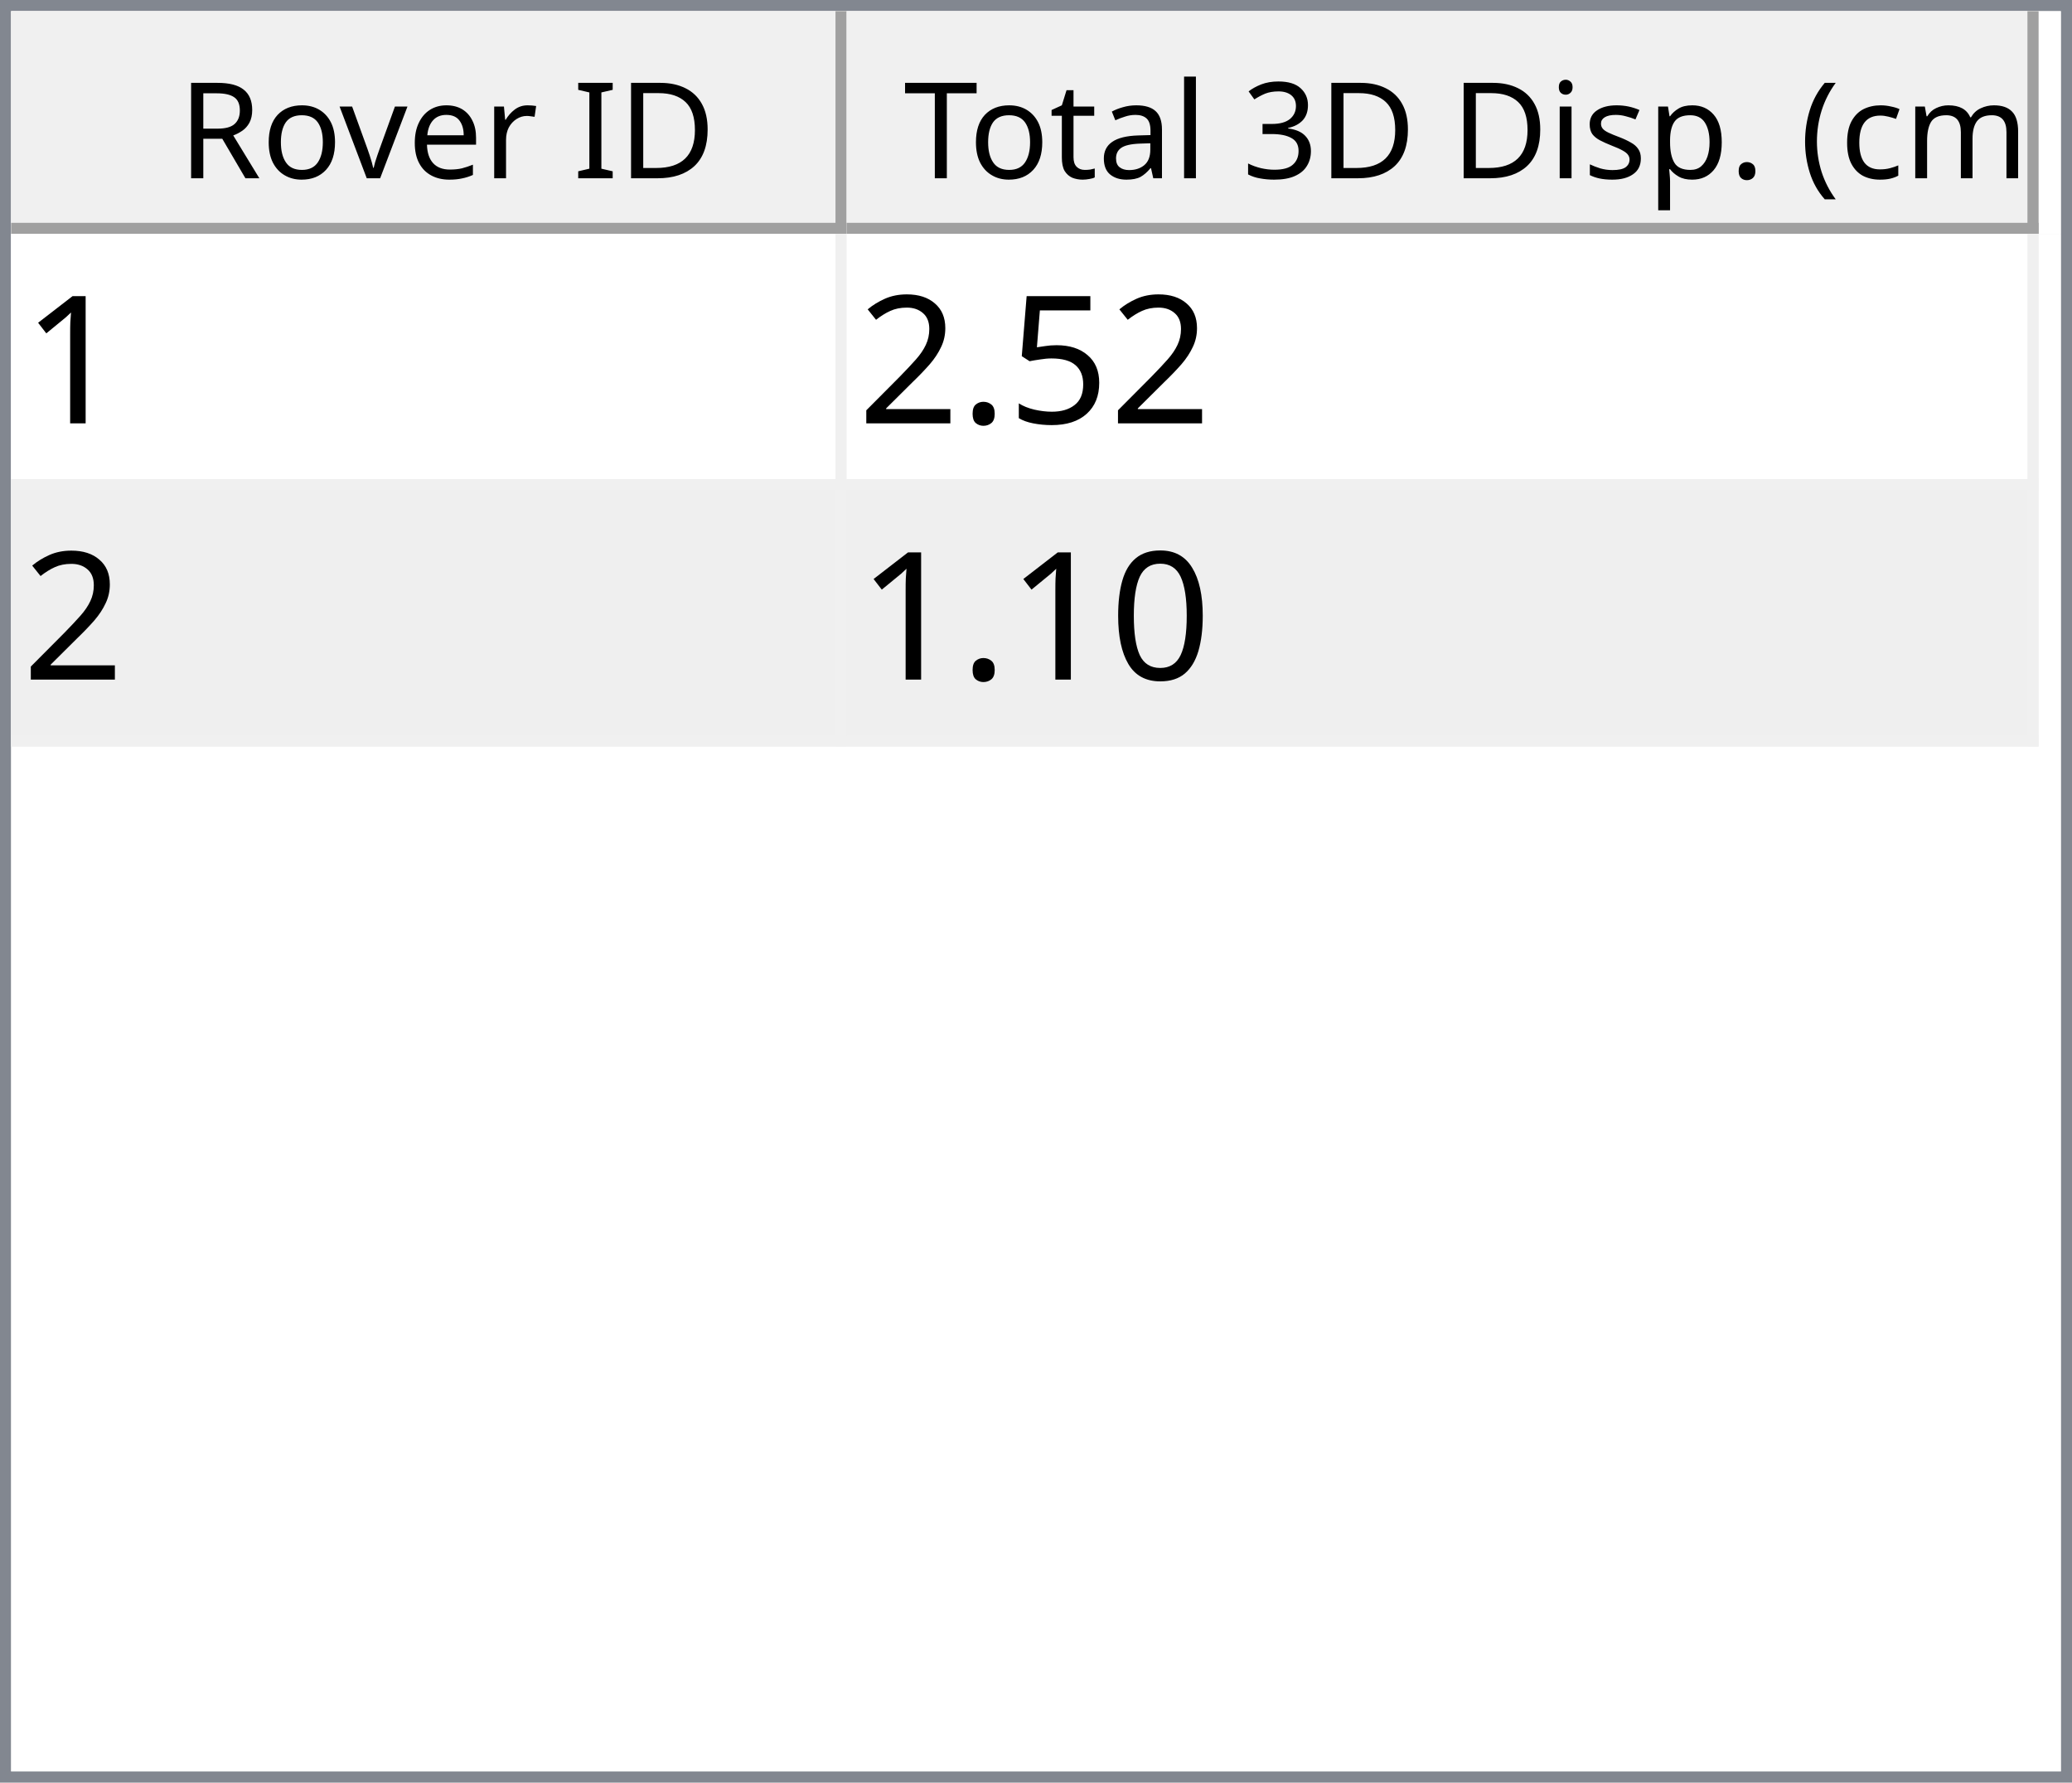
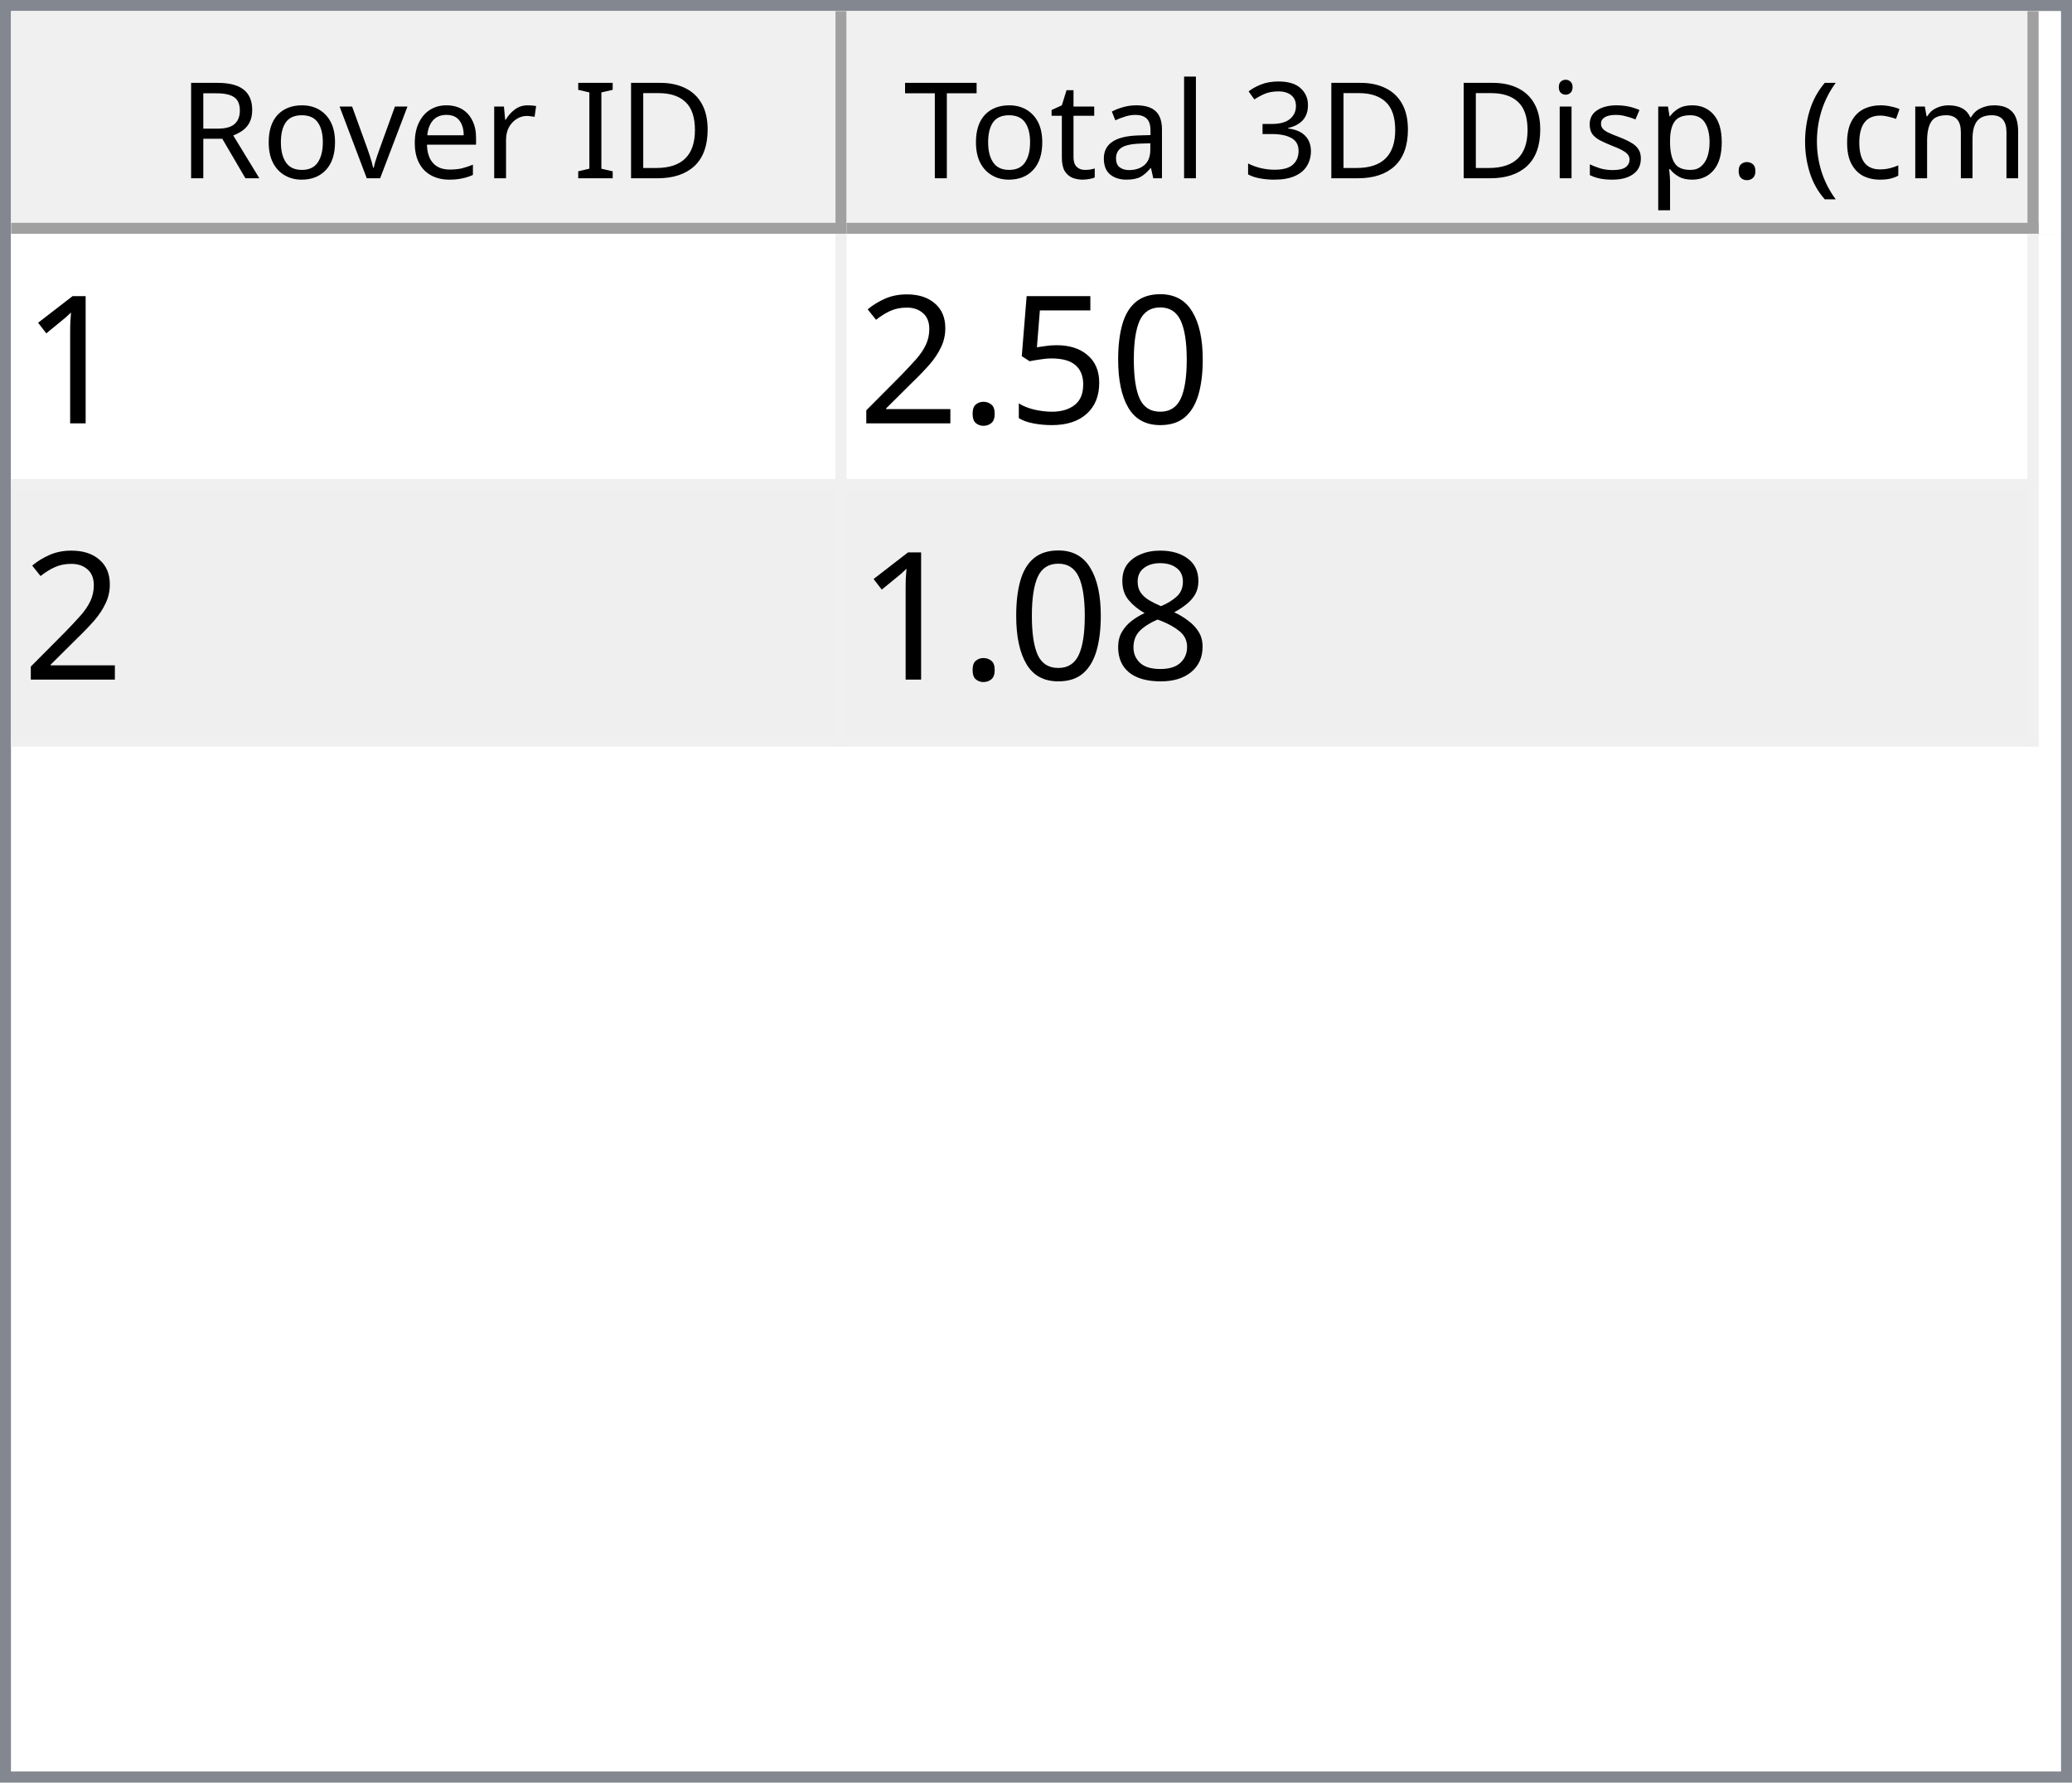
<svg xmlns="http://www.w3.org/2000/svg" style="fill-opacity:1; color-rendering:auto; color-interpolation:auto; text-rendering:auto; stroke:black; stroke-linecap:square; stroke-miterlimit:10; shape-rendering:auto; stroke-opacity:1; fill:black; stroke-dasharray:none; font-weight:normal; stroke-width:1; font-family:'Dialog'; font-style:normal; stroke-linejoin:miter; font-size:12px; stroke-dashoffset:0; image-rendering:auto;" width="186" height="160">
  <defs id="genericDefs" />
  <g>
    <defs id="defs1">
      <clipPath clipPathUnits="userSpaceOnUse" id="clipPath1">
        <path d="M0 0 L186 0 L186 160 L0 160 L0 0 Z" />
      </clipPath>
      <clipPath clipPathUnits="userSpaceOnUse" id="clipPath2">
        <path d="M0 0 L0 160 L186 160 L186 0 Z" />
      </clipPath>
      <clipPath clipPathUnits="userSpaceOnUse" id="clipPath3">
        <path d="M0 0 L0 20 L184 20 L184 0 Z" />
      </clipPath>
      <clipPath clipPathUnits="userSpaceOnUse" id="clipPath4">
        <path d="M0 0 L0 20 L75 20 L75 0 Z" />
      </clipPath>
      <clipPath clipPathUnits="userSpaceOnUse" id="clipPath5">
        <path d="M1 1 L1 19 L74 19 L74 1 Z" />
      </clipPath>
      <clipPath clipPathUnits="userSpaceOnUse" id="clipPath6">
        <path d="M0 0 L0 18 L73 18 L73 0 Z" />
      </clipPath>
      <clipPath clipPathUnits="userSpaceOnUse" id="clipPath7">
        <path d="M-0.5 -0.5 L-0.5 19.5 L74.5 19.5 L74.5 -0.5 Z" />
      </clipPath>
      <clipPath clipPathUnits="userSpaceOnUse" id="clipPath8">
        <path d="M0 0 L0 20 L107 20 L107 0 Z" />
      </clipPath>
      <clipPath clipPathUnits="userSpaceOnUse" id="clipPath9">
        <path d="M1 1 L1 19 L106 19 L106 1 Z" />
      </clipPath>
      <clipPath clipPathUnits="userSpaceOnUse" id="clipPath10">
        <path d="M0 0 L0 18 L105 18 L105 0 Z" />
      </clipPath>
      <clipPath clipPathUnits="userSpaceOnUse" id="clipPath11">
        <path d="M-0.5 -0.5 L-0.5 19.5 L106.5 19.5 L106.5 -0.5 Z" />
      </clipPath>
      <clipPath clipPathUnits="userSpaceOnUse" id="clipPath12">
        <path d="M0 0 L0 138 L184 138 L184 0 Z" />
      </clipPath>
      <clipPath clipPathUnits="userSpaceOnUse" id="clipPath13">
        <path d="M0 0 L0 46 L182 46 L182 0 Z" />
      </clipPath>
      <clipPath clipPathUnits="userSpaceOnUse" id="clipPath14">
        <path d="M-0.5 -0.5 L-0.5 45.5 L181.5 45.5 L181.5 -0.5 Z" />
      </clipPath>
      <clipPath clipPathUnits="userSpaceOnUse" id="clipPath15">
        <path d="M0 0 L0 22 L74 22 L74 0 Z" />
      </clipPath>
      <clipPath clipPathUnits="userSpaceOnUse" id="clipPath16">
        <path d="M0 0 L0 22 L106 22 L106 0 Z" />
      </clipPath>
      <font horiz-adv-x="64.551" id="font1">
        <font-face ascent="107.91" descent="25.098" units-per-em="100" style="font-style:normal; font-family:Segoe UI; font-weight:normal;" />
        <missing-glyph horiz-adv-x="64.551" d="M8.109 0 L8.109 68.266 L56.453 68.266 L56.453 0 L8.109 0 ZM15.328 7.234 L49.219 7.234 L49.219 61.031 L15.328 61.031 L15.328 7.234 Z" />
        <glyph unicode="D" horiz-adv-x="70.117" d="M9.188 0 L9.188 70.016 L28.516 70.016 Q65.531 70.016 65.531 35.891 Q65.531 19.672 55.25 9.836 Q44.969 0 27.734 0 L9.188 0 ZM17.391 62.594 L17.391 7.422 L27.828 7.422 Q41.609 7.422 49.273 14.797 Q56.938 22.172 56.938 35.688 Q56.938 62.594 28.328 62.594 L17.391 62.594 Z" />
        <glyph unicode="I" horiz-adv-x="26.611" d="M17.391 0 L9.188 0 L9.188 70.016 L17.391 70.016 L17.391 0 Z" />
        <glyph unicode=" " horiz-adv-x="27.393" d="" />
        <glyph unicode="r" horiz-adv-x="34.766" d="M34.188 41.891 Q32.078 43.5 28.125 43.5 Q23 43.5 19.555 38.672 Q16.109 33.844 16.109 25.484 L16.109 0 L8.109 0 L8.109 50 L16.109 50 L16.109 39.703 L16.312 39.703 Q18.016 44.969 21.531 47.922 Q25.047 50.875 29.391 50.875 Q32.516 50.875 34.188 50.203 L34.188 41.891 Z" />
        <glyph unicode="e" horiz-adv-x="52.295" d="M48.297 23 L12.984 23 Q13.188 14.656 17.484 10.109 Q21.781 5.562 29.297 5.562 Q37.75 5.562 44.828 11.141 L44.828 3.609 Q38.234 -1.172 27.391 -1.172 Q16.797 -1.172 10.742 5.641 Q4.688 12.453 4.688 24.812 Q4.688 36.469 11.305 43.82 Q17.922 51.172 27.734 51.172 Q37.547 51.172 42.922 44.828 Q48.297 38.484 48.297 27.203 L48.297 23 ZM40.094 29.781 Q40.047 36.719 36.75 40.578 Q33.453 44.438 27.594 44.438 Q21.922 44.438 17.969 40.383 Q14.016 36.328 13.094 29.781 L40.094 29.781 Z" />
        <glyph unicode="v" horiz-adv-x="47.9" d="M47.406 50 L27.484 0 L19.625 0 L0.688 50 L9.469 50 L22.172 13.672 Q23.578 9.672 23.922 6.688 L24.125 6.688 Q24.609 10.453 25.688 13.484 L38.969 50 L47.406 50 Z" />
        <glyph unicode="o" horiz-adv-x="58.594" d="M29 -1.172 Q17.922 -1.172 11.305 5.836 Q4.688 12.844 4.688 24.422 Q4.688 37.016 11.57 44.094 Q18.453 51.172 30.172 51.172 Q41.359 51.172 47.633 44.289 Q53.906 37.406 53.906 25.203 Q53.906 13.234 47.141 6.031 Q40.375 -1.172 29 -1.172 ZM29.594 44.438 Q21.875 44.438 17.383 39.188 Q12.891 33.938 12.891 24.703 Q12.891 15.828 17.43 10.695 Q21.969 5.562 29.594 5.562 Q37.359 5.562 41.531 10.594 Q45.703 15.625 45.703 24.906 Q45.703 34.281 41.531 39.359 Q37.359 44.438 29.594 44.438 Z" />
        <glyph unicode="R" horiz-adv-x="59.814" d="M59.375 0 L49.609 0 L37.891 19.625 Q36.281 22.359 34.766 24.289 Q33.25 26.219 31.664 27.438 Q30.078 28.656 28.25 29.219 Q26.422 29.781 24.125 29.781 L17.391 29.781 L17.391 0 L9.188 0 L9.188 70.016 L30.078 70.016 Q34.672 70.016 38.555 68.867 Q42.438 67.719 45.289 65.375 Q48.141 63.031 49.758 59.547 Q51.375 56.062 51.375 51.375 Q51.375 47.703 50.273 44.656 Q49.172 41.609 47.148 39.211 Q45.125 36.812 42.266 35.133 Q39.406 33.453 35.844 32.516 L35.844 32.328 Q37.594 31.547 38.891 30.547 Q40.188 29.547 41.359 28.18 Q42.531 26.812 43.68 25.078 Q44.828 23.344 46.234 21.047 L59.375 0 ZM17.391 62.594 L17.391 37.203 L28.516 37.203 Q31.594 37.203 34.203 38.133 Q36.812 39.062 38.719 40.797 Q40.625 42.531 41.703 45.047 Q42.781 47.562 42.781 50.688 Q42.781 56.297 39.141 59.445 Q35.5 62.594 28.609 62.594 L17.391 62.594 Z" />
        <glyph unicode=")" horiz-adv-x="30.176" d="M8.297 -15.922 L1.172 -15.922 Q16.406 2.344 16.406 26.812 Q16.406 51.469 1.078 70.016 L8.297 70.016 Q23.531 52.156 23.531 26.703 Q23.531 1.375 8.297 -15.922 Z" />
        <glyph unicode="m" horiz-adv-x="86.133" d="M79.109 0 L71.094 0 L71.094 28.719 Q71.094 37.016 68.531 40.727 Q65.969 44.438 59.906 44.438 Q54.781 44.438 51.195 39.75 Q47.609 35.062 47.609 28.516 L47.609 0 L39.594 0 L39.594 29.688 Q39.594 44.438 28.219 44.438 Q22.953 44.438 19.531 40.016 Q16.109 35.594 16.109 28.516 L16.109 0 L8.109 0 L8.109 50 L16.109 50 L16.109 42.094 L16.312 42.094 Q21.625 51.172 31.844 51.172 Q36.969 51.172 40.773 48.312 Q44.578 45.453 46 40.828 Q51.562 51.172 62.594 51.172 Q79.109 51.172 79.109 30.812 L79.109 0 Z" />
        <glyph unicode="c" horiz-adv-x="46.191" d="M42.188 2.297 Q36.422 -1.172 28.516 -1.172 Q17.828 -1.172 11.258 5.789 Q4.688 12.75 4.688 23.828 Q4.688 36.188 11.766 43.68 Q18.844 51.172 30.672 51.172 Q37.25 51.172 42.281 48.734 L42.281 40.531 Q36.719 44.438 30.375 44.438 Q22.703 44.438 17.797 38.945 Q12.891 33.453 12.891 24.516 Q12.891 15.719 17.508 10.641 Q22.125 5.562 29.891 5.562 Q36.422 5.562 42.188 9.906 L42.188 2.297 Z" />
        <glyph unicode="(" horiz-adv-x="30.176" d="M29.109 -15.922 L21.969 -15.922 Q6.844 1.375 6.844 26.703 Q6.844 52.156 21.969 70.016 L29.203 70.016 Q13.875 51.469 13.875 26.812 Q13.875 2.344 29.109 -15.922 Z" />
        <glyph unicode="." horiz-adv-x="21.68" d="M10.891 -1.078 Q8.641 -1.078 7.055 0.539 Q5.469 2.156 5.469 4.391 Q5.469 6.641 7.055 8.273 Q8.641 9.906 10.891 9.906 Q13.188 9.906 14.797 8.273 Q16.406 6.641 16.406 4.391 Q16.406 2.156 14.797 0.539 Q13.188 -1.078 10.891 -1.078 Z" />
        <glyph unicode="p" horiz-adv-x="58.789" d="M16.312 7.234 L16.109 7.234 L16.109 -23 L8.109 -23 L8.109 50 L16.109 50 L16.109 41.219 L16.312 41.219 Q22.219 51.172 33.594 51.172 Q43.266 51.172 48.688 44.461 Q54.109 37.75 54.109 26.469 Q54.109 13.922 48 6.375 Q41.891 -1.172 31.297 -1.172 Q21.578 -1.172 16.312 7.234 ZM16.109 27.391 L16.109 20.406 Q16.109 14.203 20.141 9.883 Q24.172 5.562 30.375 5.562 Q37.641 5.562 41.773 11.133 Q45.906 16.703 45.906 26.609 Q45.906 34.969 42.047 39.703 Q38.188 44.438 31.594 44.438 Q24.609 44.438 20.359 39.578 Q16.109 34.719 16.109 27.391 Z" />
        <glyph unicode="s" horiz-adv-x="42.432" d="M5.078 1.812 L5.078 10.406 Q11.625 5.562 19.484 5.562 Q30.031 5.562 30.031 12.594 Q30.031 14.594 29.125 15.992 Q28.219 17.391 26.68 18.461 Q25.141 19.531 23.07 20.383 Q21 21.234 18.609 22.172 Q15.281 23.484 12.766 24.828 Q10.25 26.172 8.57 27.859 Q6.891 29.547 6.031 31.695 Q5.172 33.844 5.172 36.719 Q5.172 40.234 6.789 42.945 Q8.406 45.656 11.086 47.484 Q13.766 49.312 17.211 50.242 Q20.656 51.172 24.312 51.172 Q30.812 51.172 35.938 48.922 L35.938 40.828 Q30.422 44.438 23.25 44.438 Q21 44.438 19.195 43.922 Q17.391 43.406 16.094 42.477 Q14.797 41.547 14.086 40.258 Q13.375 38.969 13.375 37.406 Q13.375 35.453 14.086 34.133 Q14.797 32.812 16.164 31.789 Q17.531 30.766 19.484 29.938 Q21.438 29.109 23.922 28.125 Q27.25 26.859 29.883 25.516 Q32.516 24.172 34.375 22.484 Q36.234 20.797 37.234 18.602 Q38.234 16.406 38.234 13.375 Q38.234 9.672 36.602 6.938 Q34.969 4.203 32.234 2.398 Q29.5 0.594 25.93 -0.289 Q22.359 -1.172 18.453 -1.172 Q10.75 -1.172 5.078 1.812 Z" />
        <glyph unicode="i" horiz-adv-x="24.219" d="M12.203 62.703 Q10.062 62.703 8.547 64.164 Q7.031 65.625 7.031 67.875 Q7.031 70.125 8.547 71.609 Q10.062 73.094 12.203 73.094 Q14.406 73.094 15.945 71.609 Q17.484 70.125 17.484 67.875 Q17.484 65.719 15.945 64.211 Q14.406 62.703 12.203 62.703 ZM16.109 0 L8.109 0 L8.109 50 L16.109 50 L16.109 0 Z" />
        <glyph unicode="3" horiz-adv-x="53.906" d="M46.531 19.828 Q46.531 15.094 44.75 11.211 Q42.969 7.328 39.719 4.57 Q36.469 1.812 31.93 0.297 Q27.391 -1.219 21.922 -1.219 Q11.922 -1.219 6 2.594 L6 11.188 Q13.094 5.609 22.219 5.609 Q25.875 5.609 28.828 6.539 Q31.781 7.469 33.906 9.227 Q36.031 10.984 37.18 13.477 Q38.328 15.969 38.328 19.094 Q38.328 32.812 18.797 32.812 L12.984 32.812 L12.984 39.594 L18.5 39.594 Q35.797 39.594 35.797 52.484 Q35.797 64.406 22.609 64.406 Q15.188 64.406 8.688 59.422 L8.688 67.188 Q15.375 71.188 24.609 71.188 Q29 71.188 32.57 69.969 Q36.141 68.75 38.68 66.555 Q41.219 64.359 42.609 61.281 Q44 58.203 44 54.5 Q44 40.672 30.031 36.719 L30.031 36.531 Q33.594 36.141 36.625 34.797 Q39.656 33.453 41.852 31.305 Q44.047 29.156 45.289 26.25 Q46.531 23.344 46.531 19.828 Z" />
        <glyph unicode="l" horiz-adv-x="24.219" d="M16.109 0 L8.109 0 L8.109 74.031 L16.109 74.031 L16.109 0 Z" />
        <glyph unicode="a" horiz-adv-x="50.879" d="M43.891 0 L35.891 0 L35.891 7.812 L35.688 7.812 Q30.469 -1.172 20.312 -1.172 Q12.844 -1.172 8.617 2.781 Q4.391 6.734 4.391 13.281 Q4.391 27.297 20.906 29.594 L35.891 31.688 Q35.891 44.438 25.594 44.438 Q16.547 44.438 9.281 38.281 L9.281 46.484 Q16.656 51.172 26.266 51.172 Q43.891 51.172 43.891 32.516 L43.891 0 ZM35.891 25.297 L23.828 23.641 Q18.266 22.859 15.43 20.875 Q12.594 18.891 12.594 13.875 Q12.594 10.203 15.211 7.883 Q17.828 5.562 22.172 5.562 Q28.125 5.562 32.008 9.742 Q35.891 13.922 35.891 20.312 L35.891 25.297 Z" />
        <glyph unicode="t" horiz-adv-x="33.887" d="M31.297 0.484 Q28.469 -1.078 23.828 -1.078 Q10.688 -1.078 10.688 13.578 L10.688 43.172 L2.094 43.172 L2.094 50 L10.688 50 L10.688 62.203 L18.703 64.797 L18.703 50 L31.297 50 L31.297 43.172 L18.703 43.172 L18.703 14.984 Q18.703 9.969 20.414 7.82 Q22.125 5.672 26.078 5.672 Q29.109 5.672 31.297 7.328 L31.297 0.484 Z" />
        <glyph unicode="T" horiz-adv-x="52.393" d="M50.594 62.594 L30.375 62.594 L30.375 0 L22.172 0 L22.172 62.594 L2 62.594 L2 70.016 L50.594 70.016 L50.594 62.594 Z" />
      </font>
      <font horiz-adv-x="75.0" id="font2">
        <font-face ascent="100.537" descent="21.973" units-per-em="100" style="font-style:normal; font-family:sans-serif; font-weight:normal;" />
        <missing-glyph horiz-adv-x="75.0" d="M12.5 0 L12.5 62.5 L62.5 62.5 L62.5 0 L12.5 0 ZM14.062 1.562 L60.938 1.562 L60.938 60.938 L14.062 60.938 L14.062 1.562 Z" />
        <glyph unicode="1" horiz-adv-x="55.615" d="M37.25 0 L28.469 0 L28.469 56 Q25.297 52.984 20.141 49.953 Q14.984 46.922 10.891 45.406 L10.891 53.906 Q18.266 57.375 23.781 62.305 Q29.297 67.234 31.594 71.875 L37.25 71.875 L37.25 0 Z" />
+         <glyph unicode="0" horiz-adv-x="55.615" d="M4.156 35.297 Q4.156 48 6.766 55.742 Q9.375 63.484 14.523 67.68 Q19.672 71.875 27.484 71.875 Q33.25 71.875 37.594 69.555 Q41.938 67.234 44.773 62.867 Q47.609 58.5 49.219 52.227 Q50.828 45.953 50.828 35.297 Q50.828 22.703 48.242 14.969 Q45.656 7.234 40.508 3.008 Q35.359 -1.219 27.484 -1.219 Q17.141 -1.219 11.234 6.203 Q4.156 15.141 4.156 35.297 ZM13.188 35.297 Q13.188 17.672 17.312 11.836 Q21.438 6 27.484 6 Q33.547 6 37.672 11.859 Q41.797 17.719 41.797 35.297 Q41.797 52.984 37.672 58.789 Q33.547 64.594 27.391 64.594 Q21.344 64.594 17.719 59.469 Q13.188 52.938 13.188 35.297 Z" />
        <glyph unicode="5" horiz-adv-x="55.615" d="M4.156 18.75 L13.375 19.531 Q14.406 12.797 18.141 9.398 Q21.875 6 27.156 6 Q33.5 6 37.891 10.789 Q42.281 15.578 42.281 23.484 Q42.281 31 38.062 35.352 Q33.844 39.703 27 39.703 Q22.75 39.703 19.336 37.773 Q15.922 35.844 13.969 32.766 L5.719 33.844 L12.641 70.609 L48.25 70.609 L48.25 62.203 L19.672 62.203 L15.828 42.969 Q22.266 47.469 29.344 47.469 Q38.719 47.469 45.164 40.969 Q51.609 34.469 51.609 24.266 Q51.609 14.547 45.953 7.469 Q39.062 -1.219 27.156 -1.219 Q17.391 -1.219 11.211 4.25 Q5.031 9.719 4.156 18.75 Z" />
        <glyph unicode="." horiz-adv-x="27.783" d="M9.078 0 L9.078 10.016 L19.094 10.016 L19.094 0 L9.078 0 Z" />
        <glyph unicode="2" horiz-adv-x="55.615" d="M50.344 8.453 L50.344 0 L3.031 0 Q2.938 3.172 4.047 6.109 Q5.859 10.938 9.836 15.625 Q13.812 20.312 21.344 26.469 Q33.016 36.031 37.117 41.625 Q41.219 47.219 41.219 52.203 Q41.219 57.422 37.477 61.008 Q33.734 64.594 27.734 64.594 Q21.391 64.594 17.578 60.789 Q13.766 56.984 13.719 50.25 L4.688 51.172 Q5.609 61.281 11.664 66.578 Q17.719 71.875 27.938 71.875 Q38.234 71.875 44.242 66.164 Q50.25 60.453 50.25 52 Q50.25 47.703 48.492 43.555 Q46.734 39.406 42.656 34.812 Q38.578 30.219 29.109 22.219 Q21.188 15.578 18.945 13.211 Q16.703 10.844 15.234 8.453 L50.344 8.453 Z" />
-         <glyph unicode="0" horiz-adv-x="55.615" d="M4.156 35.297 Q4.156 48 6.766 55.742 Q9.375 63.484 14.523 67.68 Q19.672 71.875 27.484 71.875 Q33.25 71.875 37.594 69.555 Q41.938 67.234 44.773 62.867 Q47.609 58.5 49.219 52.227 Q50.828 45.953 50.828 35.297 Q50.828 22.703 48.242 14.969 Q45.656 7.234 40.508 3.008 Q35.359 -1.219 27.484 -1.219 Q17.141 -1.219 11.234 6.203 Q4.156 15.141 4.156 35.297 ZM13.188 35.297 Q13.188 17.672 17.312 11.836 Q21.438 6 27.484 6 Q33.547 6 37.672 11.859 Q41.797 17.719 41.797 35.297 Q41.797 52.984 37.672 58.789 Q33.547 64.594 27.391 64.594 Q21.344 64.594 17.719 59.469 Q13.188 52.938 13.188 35.297 Z" />
+         <glyph unicode="8" horiz-adv-x="55.615" d="M17.672 38.812 Q12.203 40.828 9.57 44.539 Q6.938 48.25 6.938 53.422 Q6.938 61.234 12.555 66.555 Q18.172 71.875 27.484 71.875 Q36.859 71.875 42.578 66.43 Q48.297 60.984 48.297 53.172 Q48.297 48.188 45.68 44.508 Q43.062 40.828 37.75 38.812 Q44.344 36.672 47.781 31.883 Q51.219 27.094 51.219 20.453 Q51.219 11.281 44.727 5.031 Q38.234 -1.219 27.641 -1.219 Q17.047 -1.219 10.547 5.055 Q4.047 11.328 4.047 20.703 Q4.047 27.688 7.594 32.398 Q11.141 37.109 17.672 38.812 ZM15.922 53.719 Q15.922 48.641 19.195 45.414 Q22.469 42.188 27.688 42.188 Q32.766 42.188 36.016 45.383 Q39.266 48.578 39.266 53.219 Q39.266 58.062 35.914 61.359 Q32.562 64.656 27.594 64.656 Q22.562 64.656 19.242 61.43 Q15.922 58.203 15.922 53.719 ZM13.094 20.656 Q13.094 16.891 14.875 13.375 Q16.656 9.859 20.172 7.93 Q23.688 6 27.734 6 Q34.031 6 38.133 10.055 Q42.234 14.109 42.234 20.359 Q42.234 26.703 38.016 30.859 Q33.797 35.016 27.438 35.016 Q21.234 35.016 17.164 30.914 Q13.094 26.812 13.094 20.656 Z" />
      </font>
    </defs>
    <g style="fill:white; stroke:white;">
      <rect x="0" y="0" width="186" style="clip-path:url(#clipPath1); stroke:none;" height="160" />
    </g>
    <g style="fill:white; text-rendering:optimizeSpeed; color-rendering:optimizeSpeed; image-rendering:optimizeSpeed; shape-rendering:crispEdges; stroke:white; color-interpolation:sRGB;">
      <rect x="0" width="186" height="160" y="0" style="stroke:none;" />
      <path style="stroke:none;" d="M0 160 L186 160 L186 0 L0 0 Z" />
    </g>
    <g style="fill:rgb(240,240,240); font-family:'Segoe UI'; stroke:rgb(240,240,240);">
      <rect x="0" y="0" width="186" style="clip-path:url(#clipPath2); stroke:none;" height="160" />
    </g>
    <g style="fill:rgb(130,135,144); font-family:'Segoe UI'; stroke:rgb(130,135,144);">
      <path d="M0 0 L186 0 L186 160 L0 160 L0 0 ZM1 1 L185 1 L185 159 L1 159 L1 1 Z" style="fill-rule:evenodd; clip-path:url(#clipPath2); stroke:none;" />
    </g>
    <g style="fill:white; font-family:'Segoe UI'; stroke:white;" transform="translate(1,1)">
      <rect x="0" y="0" width="184" style="clip-path:url(#clipPath3); stroke:none;" height="20" />
    </g>
    <g style="fill:rgb(240,240,240); font-family:'Segoe UI'; stroke:rgb(240,240,240);" transform="translate(1,1)">
      <rect x="0" y="0" width="75" style="clip-path:url(#clipPath4); stroke:none;" height="20" />
    </g>
    <g style="font-family:'Segoe UI';" transform="translate(2,2)">
      <text x="14" xml:space="preserve" y="14" style="clip-path:url(#clipPath6); stroke:none;">Rover ID</text>
    </g>
    <g style="fill:rgb(160,160,160); font-family:'Segoe UI'; stroke:rgb(160,160,160); stroke-linejoin:bevel;" transform="translate(1.5,1.5)">
      <line x1="74" x2="74" y1="0" style="fill:none; clip-path:url(#clipPath7);" y2="19" />
    </g>
    <g style="fill:rgb(160,160,160); font-family:'Segoe UI'; stroke:rgb(160,160,160); stroke-linejoin:bevel;" transform="matrix(1,0,0,1,1,1) translate(0.5,0.5)">
      <line x1="0" x2="74" y1="19" style="fill:none; clip-path:url(#clipPath7);" y2="19" />
    </g>
    <g style="fill:rgb(240,240,240); font-family:'Segoe UI'; stroke:rgb(240,240,240);" transform="translate(76,1)">
      <rect x="0" y="0" width="107" style="clip-path:url(#clipPath8); stroke:none;" height="20" />
    </g>
    <g style="font-family:'Segoe UI';" transform="translate(77,2)">
      <text x="1" xml:space="preserve" y="14" style="clip-path:url(#clipPath10); stroke:none;"> Total 3D Disp. (cm)</text>
    </g>
    <g style="fill:rgb(160,160,160); font-family:'Segoe UI'; stroke:rgb(160,160,160); stroke-linejoin:bevel;" transform="translate(76.5,1.5)">
      <line x1="106" x2="106" y1="0" style="fill:none; clip-path:url(#clipPath11);" y2="19" />
    </g>
    <g style="fill:rgb(160,160,160); font-family:'Segoe UI'; stroke:rgb(160,160,160); stroke-linejoin:bevel;" transform="matrix(1,0,0,1,76,1) translate(0.5,0.5)">
      <line x1="0" x2="106" y1="19" style="fill:none; clip-path:url(#clipPath11);" y2="19" />
    </g>
    <g style="fill:white; font-family:'Segoe UI'; stroke:white;" transform="translate(1,21)">
      <rect x="0" y="0" width="184" style="clip-path:url(#clipPath12); stroke:none;" height="138" />
    </g>
    <g style="fill:rgb(240,240,240); font-size:16px; font-family:sans-serif; stroke:rgb(240,240,240);" transform="translate(1,21)">
      <rect x="0" y="0" width="182" style="clip-path:url(#clipPath13); stroke:none;" height="46" />
      <line transform="translate(0.5,0.5)" x1="0" x2="181" y1="22" style="clip-path:url(#clipPath14); fill:none; stroke-linejoin:bevel;" y2="22" />
    </g>
    <g transform="matrix(1,0,0,1,1,21) translate(0.5,0.5)" style="fill:rgb(240,240,240); font-size:16px; font-family:sans-serif; stroke:rgb(240,240,240); stroke-linejoin:bevel;">
      <line x1="0" x2="181" y1="45" style="fill:none; clip-path:url(#clipPath14);" y2="45" />
    </g>
    <g transform="matrix(1,0,0,1,1,21) translate(0.5,0.5)" style="fill:rgb(240,240,240); font-size:16px; font-family:sans-serif; stroke:rgb(240,240,240); stroke-linejoin:bevel;">
      <line x1="74" x2="74" y1="0" style="fill:none; clip-path:url(#clipPath14);" y2="45" />
    </g>
    <g transform="matrix(1,0,0,1,1,21) translate(0.5,0.5)" style="fill:rgb(240,240,240); font-size:16px; font-family:sans-serif; stroke:rgb(240,240,240); stroke-linejoin:bevel;">
      <line x1="181" x2="181" y1="0" style="fill:none; clip-path:url(#clipPath14);" y2="45" />
    </g>
    <g style="fill:white; font-size:16px; font-family:sans-serif; stroke:white;" transform="matrix(1,0,0,1,1,21)">
      <rect x="0" y="0" width="74" style="clip-path:url(#clipPath15); stroke:none;" height="22" />
      <text x="1" y="17" style="fill:black; clip-path:url(#clipPath15); stroke:none;" xml:space="preserve">1</text>
    </g>
    <g style="fill:white; font-size:16px; font-family:sans-serif; stroke:white;" transform="matrix(1,0,0,1,1,21) translate(75,0)">
      <rect x="0" y="0" width="106" style="clip-path:url(#clipPath16); stroke:none;" height="22" />
-       <text x="1" y="17" style="fill:black; clip-path:url(#clipPath16); stroke:none;" xml:space="preserve">2.52</text>
+       <text x="1" y="17" style="fill:black; clip-path:url(#clipPath16); stroke:none;" xml:space="preserve">2.50</text>
    </g>
    <g style="fill:rgb(239,239,239); font-size:16px; font-family:sans-serif; stroke:rgb(239,239,239);" transform="matrix(1,0,0,1,1,21) translate(0,23)">
      <rect x="0" y="0" width="74" style="clip-path:url(#clipPath15); stroke:none;" height="22" />
      <text x="1" y="17" style="fill:black; clip-path:url(#clipPath15); stroke:none;" xml:space="preserve">2</text>
    </g>
    <g style="fill:rgb(239,239,239); font-size:16px; font-family:sans-serif; stroke:rgb(239,239,239);" transform="matrix(1,0,0,1,1,21) translate(75,23)">
      <rect x="0" y="0" width="106" style="clip-path:url(#clipPath16); stroke:none;" height="22" />
-       <text x="1" y="17" style="fill:black; clip-path:url(#clipPath16); stroke:none;" xml:space="preserve">1.10</text>
+       <text x="1" y="17" style="fill:black; clip-path:url(#clipPath16); stroke:none;" xml:space="preserve">1.08</text>
    </g>
  </g>
</svg>
